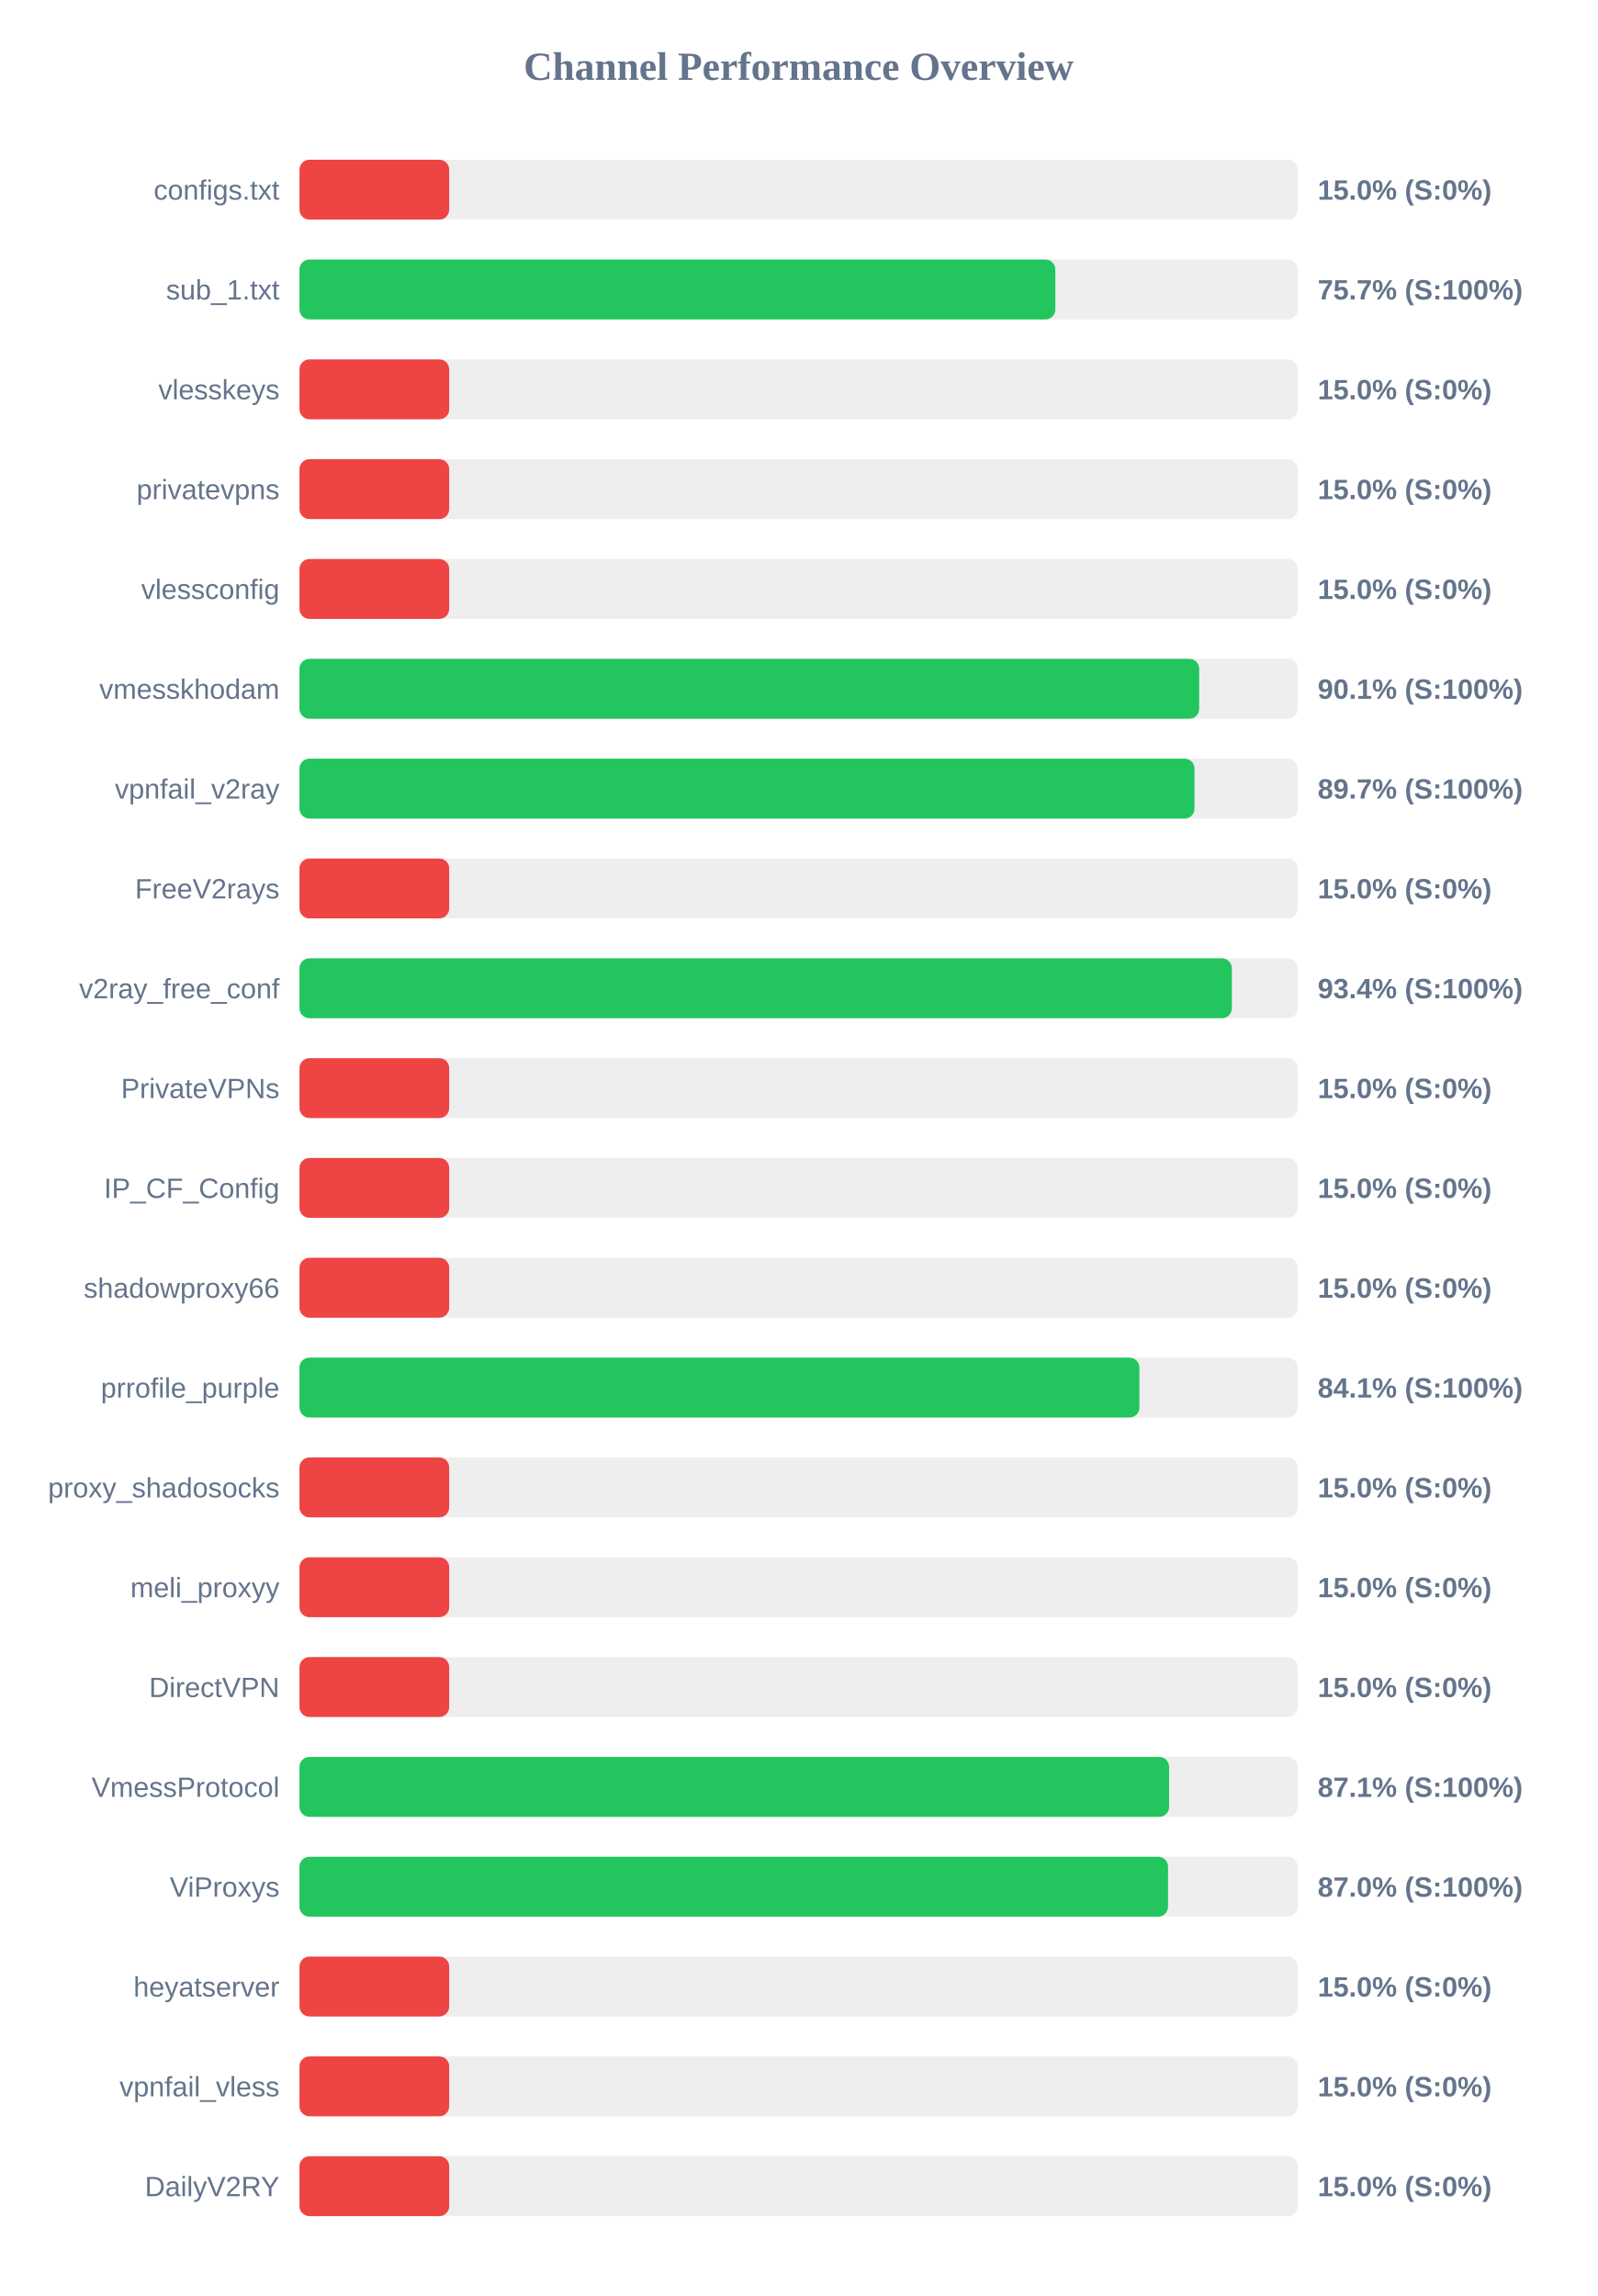
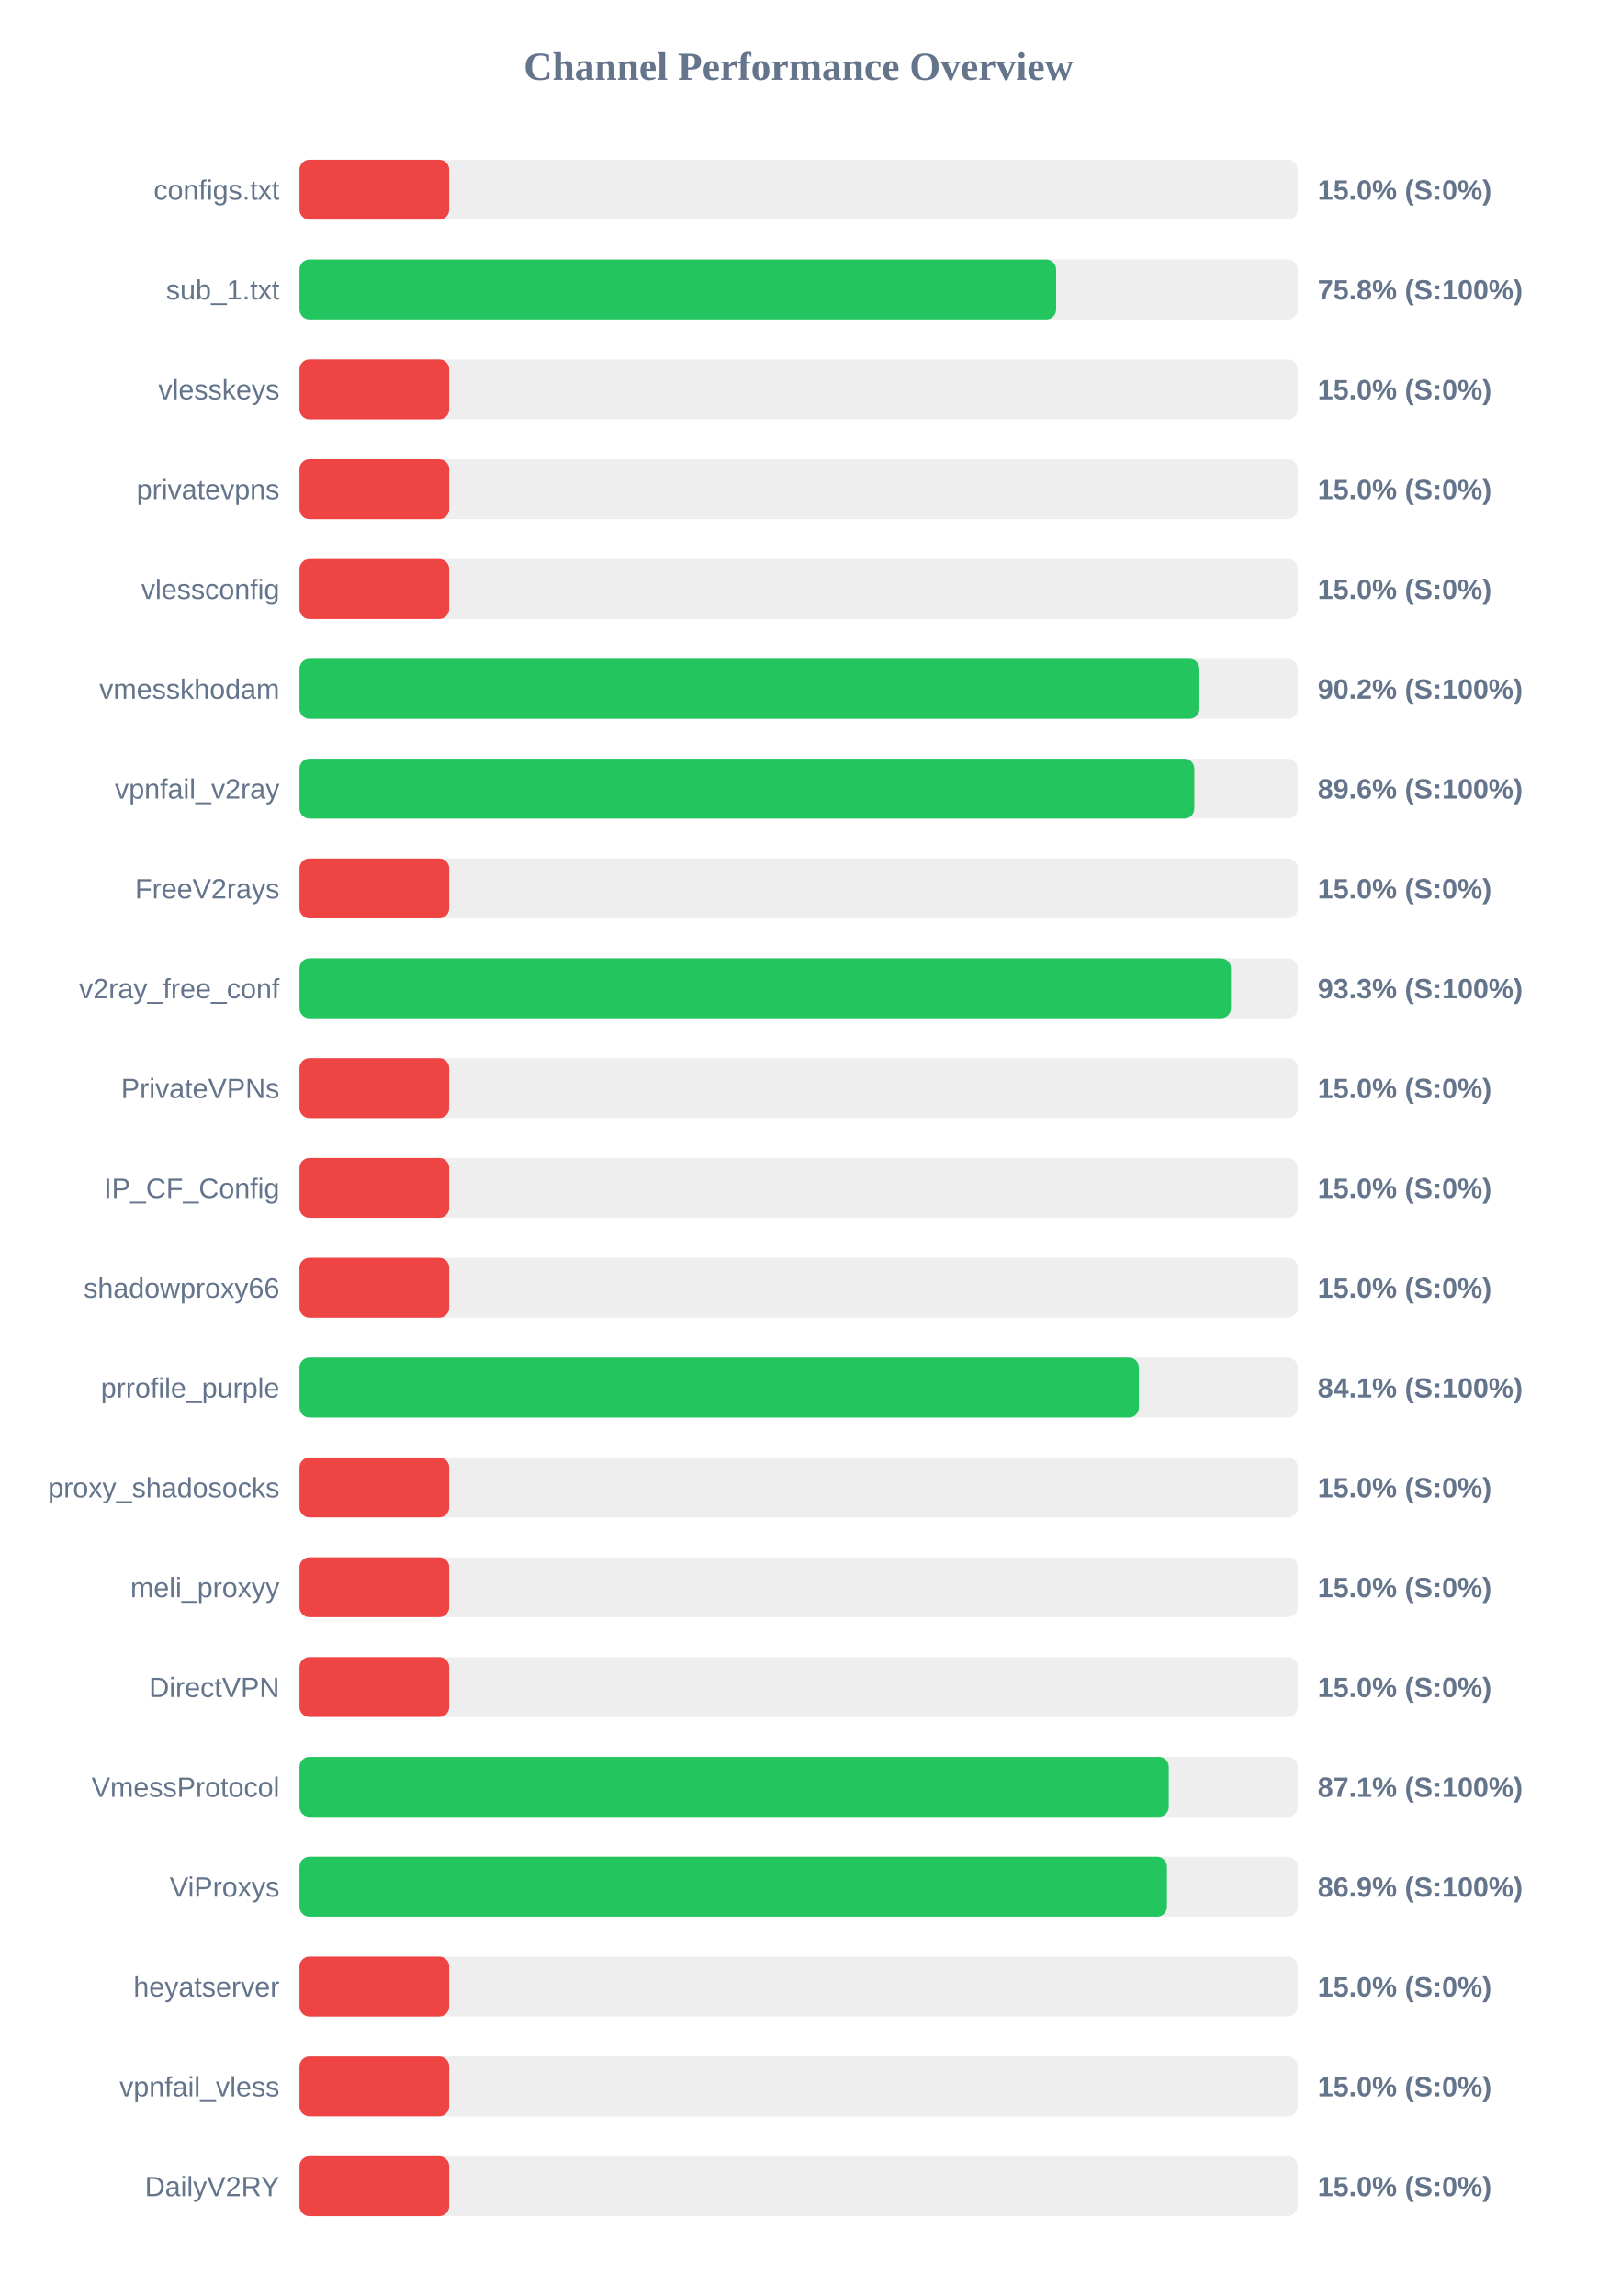
<svg xmlns="http://www.w3.org/2000/svg" width="800" height="1150" version="1.1">
  <style>
        .row { font: 14px Arial; fill: #64748b; }
        .score { font: bold 14px Arial; fill: #64748b; }
    </style>
  <text x="400" y="40" text-anchor="middle" font-size="20px" font-weight="bold" fill="#64748b">Channel Performance Overview</text>
  <rect x="150" y="80" width="500" height="30" fill="#eee" rx="5" />
  <rect x="150" y="80" width="75.0" height="30" fill="#ef4444" rx="5" />
  <text x="140" y="100" text-anchor="end" class="row">configs.txt</text>
  <text x="660" y="100" text-anchor="start" class="score">15.0% (S:0%)</text>
  <rect x="150" y="130" width="500" height="30" fill="#eee" rx="5" />
-   <rect x="150" y="130" width="378.6" height="30" fill="#22c55e" rx="5" />
+   <rect x="150" y="130" width="379.0" height="30" fill="#22c55e" rx="5" />
  <text x="140" y="150" text-anchor="end" class="row">sub_1.txt</text>
-   <text x="660" y="150" text-anchor="start" class="score">75.7% (S:100%)</text>
+   <text x="660" y="150" text-anchor="start" class="score">75.8% (S:100%)</text>
  <rect x="150" y="180" width="500" height="30" fill="#eee" rx="5" />
  <rect x="150" y="180" width="75.0" height="30" fill="#ef4444" rx="5" />
  <text x="140" y="200" text-anchor="end" class="row">vlesskeys</text>
  <text x="660" y="200" text-anchor="start" class="score">15.0% (S:0%)</text>
  <rect x="150" y="230" width="500" height="30" fill="#eee" rx="5" />
  <rect x="150" y="230" width="75.0" height="30" fill="#ef4444" rx="5" />
  <text x="140" y="250" text-anchor="end" class="row">privatevpns</text>
  <text x="660" y="250" text-anchor="start" class="score">15.0% (S:0%)</text>
  <rect x="150" y="280" width="500" height="30" fill="#eee" rx="5" />
  <rect x="150" y="280" width="75.0" height="30" fill="#ef4444" rx="5" />
  <text x="140" y="300" text-anchor="end" class="row">vlessconfig</text>
  <text x="660" y="300" text-anchor="start" class="score">15.0% (S:0%)</text>
  <rect x="150" y="330" width="500" height="30" fill="#eee" rx="5" />
-   <rect x="150" y="330" width="450.65" height="30" fill="#22c55e" rx="5" />
+   <rect x="150" y="330" width="450.75" height="30" fill="#22c55e" rx="5" />
  <text x="140" y="350" text-anchor="end" class="row">vmesskhodam</text>
-   <text x="660" y="350" text-anchor="start" class="score">90.1% (S:100%)</text>
+   <text x="660" y="350" text-anchor="start" class="score">90.2% (S:100%)</text>
  <rect x="150" y="380" width="500" height="30" fill="#eee" rx="5" />
-   <rect x="150" y="380" width="448.3" height="30" fill="#22c55e" rx="5" />
+   <rect x="150" y="380" width="448.2" height="30" fill="#22c55e" rx="5" />
  <text x="140" y="400" text-anchor="end" class="row">vpnfail_v2ray</text>
-   <text x="660" y="400" text-anchor="start" class="score">89.7% (S:100%)</text>
+   <text x="660" y="400" text-anchor="start" class="score">89.6% (S:100%)</text>
  <rect x="150" y="430" width="500" height="30" fill="#eee" rx="5" />
  <rect x="150" y="430" width="75.0" height="30" fill="#ef4444" rx="5" />
  <text x="140" y="450" text-anchor="end" class="row">FreeV2rays</text>
  <text x="660" y="450" text-anchor="start" class="score">15.0% (S:0%)</text>
  <rect x="150" y="480" width="500" height="30" fill="#eee" rx="5" />
-   <rect x="150" y="480" width="467.0" height="30" fill="#22c55e" rx="5" />
+   <rect x="150" y="480" width="466.55" height="30" fill="#22c55e" rx="5" />
  <text x="140" y="500" text-anchor="end" class="row">v2ray_free_conf</text>
-   <text x="660" y="500" text-anchor="start" class="score">93.4% (S:100%)</text>
+   <text x="660" y="500" text-anchor="start" class="score">93.3% (S:100%)</text>
  <rect x="150" y="530" width="500" height="30" fill="#eee" rx="5" />
  <rect x="150" y="530" width="75.0" height="30" fill="#ef4444" rx="5" />
  <text x="140" y="550" text-anchor="end" class="row">PrivateVPNs</text>
  <text x="660" y="550" text-anchor="start" class="score">15.0% (S:0%)</text>
  <rect x="150" y="580" width="500" height="30" fill="#eee" rx="5" />
  <rect x="150" y="580" width="75.0" height="30" fill="#ef4444" rx="5" />
  <text x="140" y="600" text-anchor="end" class="row">IP_CF_Config</text>
  <text x="660" y="600" text-anchor="start" class="score">15.0% (S:0%)</text>
  <rect x="150" y="630" width="500" height="30" fill="#eee" rx="5" />
  <rect x="150" y="630" width="75.0" height="30" fill="#ef4444" rx="5" />
  <text x="140" y="650" text-anchor="end" class="row">shadowproxy66</text>
  <text x="660" y="650" text-anchor="start" class="score">15.0% (S:0%)</text>
  <rect x="150" y="680" width="500" height="30" fill="#eee" rx="5" />
-   <rect x="150" y="680" width="420.7" height="30" fill="#22c55e" rx="5" />
+   <rect x="150" y="680" width="420.45" height="30" fill="#22c55e" rx="5" />
  <text x="140" y="700" text-anchor="end" class="row">prrofile_purple</text>
  <text x="660" y="700" text-anchor="start" class="score">84.1% (S:100%)</text>
  <rect x="150" y="730" width="500" height="30" fill="#eee" rx="5" />
  <rect x="150" y="730" width="75.0" height="30" fill="#ef4444" rx="5" />
  <text x="140" y="750" text-anchor="end" class="row">proxy_shadosocks</text>
  <text x="660" y="750" text-anchor="start" class="score">15.0% (S:0%)</text>
  <rect x="150" y="780" width="500" height="30" fill="#eee" rx="5" />
  <rect x="150" y="780" width="75.0" height="30" fill="#ef4444" rx="5" />
  <text x="140" y="800" text-anchor="end" class="row">meli_proxyy</text>
  <text x="660" y="800" text-anchor="start" class="score">15.0% (S:0%)</text>
  <rect x="150" y="830" width="500" height="30" fill="#eee" rx="5" />
  <rect x="150" y="830" width="75.0" height="30" fill="#ef4444" rx="5" />
  <text x="140" y="850" text-anchor="end" class="row">DirectVPN</text>
  <text x="660" y="850" text-anchor="start" class="score">15.0% (S:0%)</text>
  <rect x="150" y="880" width="500" height="30" fill="#eee" rx="5" />
-   <rect x="150" y="880" width="435.6" height="30" fill="#22c55e" rx="5" />
+   <rect x="150" y="880" width="435.4" height="30" fill="#22c55e" rx="5" />
  <text x="140" y="900" text-anchor="end" class="row">VmessProtocol</text>
  <text x="660" y="900" text-anchor="start" class="score">87.1% (S:100%)</text>
  <rect x="150" y="930" width="500" height="30" fill="#eee" rx="5" />
-   <rect x="150" y="930" width="435.05" height="30" fill="#22c55e" rx="5" />
+   <rect x="150" y="930" width="434.5" height="30" fill="#22c55e" rx="5" />
  <text x="140" y="950" text-anchor="end" class="row">ViProxys</text>
-   <text x="660" y="950" text-anchor="start" class="score">87.0% (S:100%)</text>
+   <text x="660" y="950" text-anchor="start" class="score">86.9% (S:100%)</text>
  <rect x="150" y="980" width="500" height="30" fill="#eee" rx="5" />
  <rect x="150" y="980" width="75.0" height="30" fill="#ef4444" rx="5" />
  <text x="140" y="1000" text-anchor="end" class="row">heyatserver</text>
  <text x="660" y="1000" text-anchor="start" class="score">15.0% (S:0%)</text>
  <rect x="150" y="1030" width="500" height="30" fill="#eee" rx="5" />
  <rect x="150" y="1030" width="75.0" height="30" fill="#ef4444" rx="5" />
  <text x="140" y="1050" text-anchor="end" class="row">vpnfail_vless</text>
  <text x="660" y="1050" text-anchor="start" class="score">15.0% (S:0%)</text>
  <rect x="150" y="1080" width="500" height="30" fill="#eee" rx="5" />
  <rect x="150" y="1080" width="75.0" height="30" fill="#ef4444" rx="5" />
  <text x="140" y="1100" text-anchor="end" class="row">DailyV2RY</text>
  <text x="660" y="1100" text-anchor="start" class="score">15.0% (S:0%)</text>
</svg>
